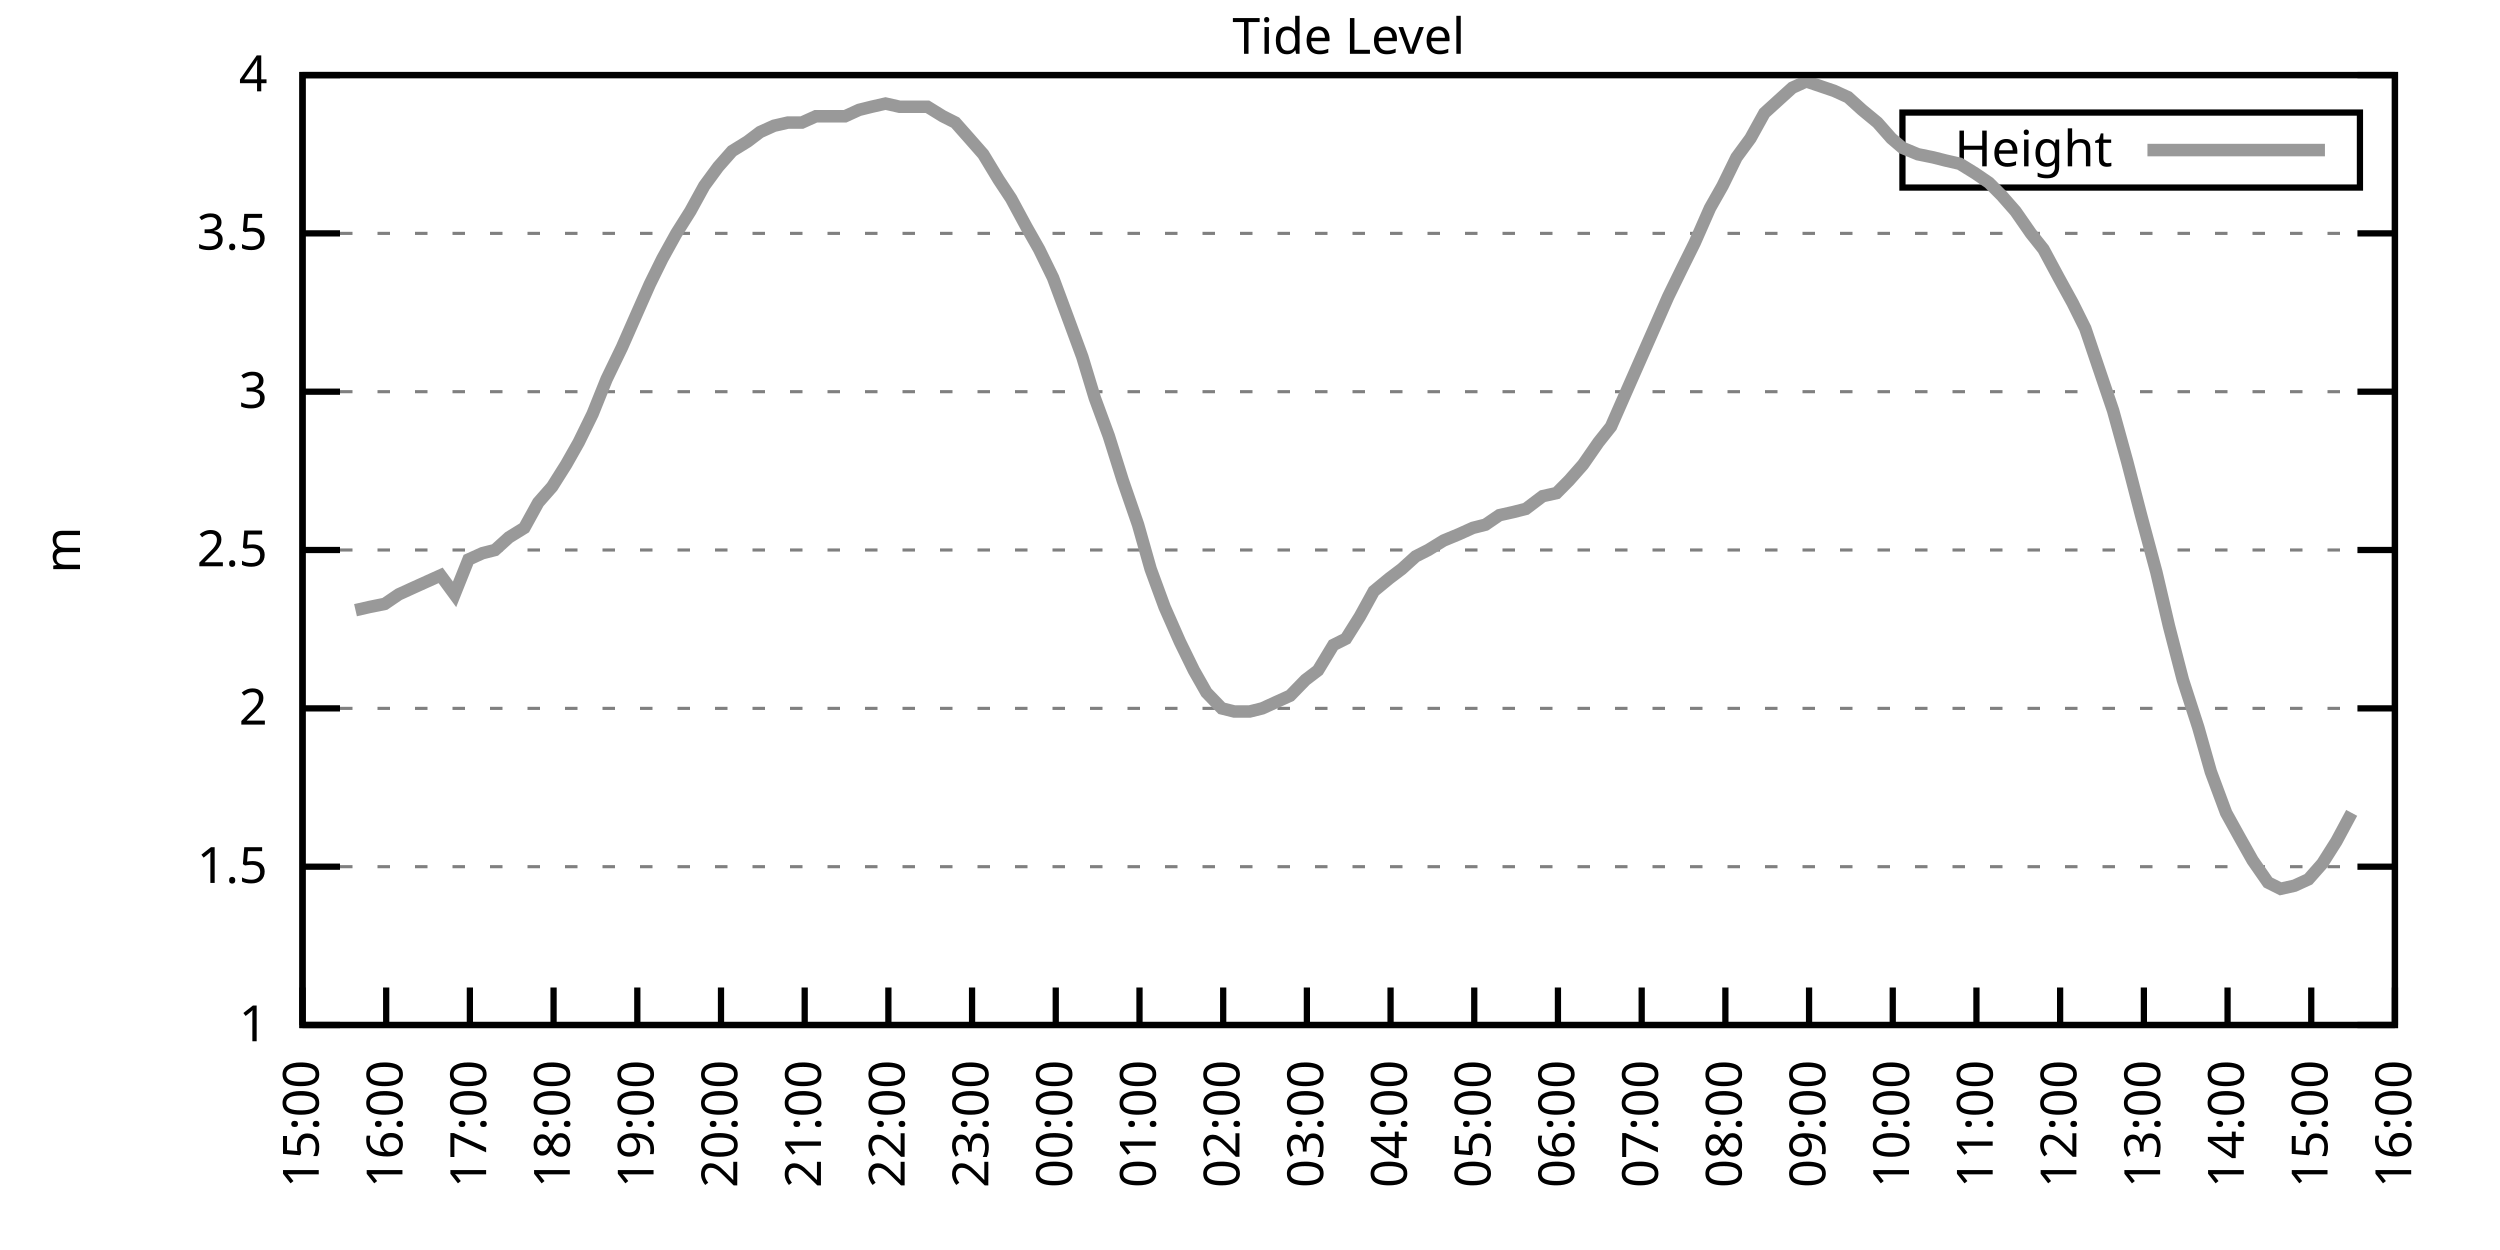
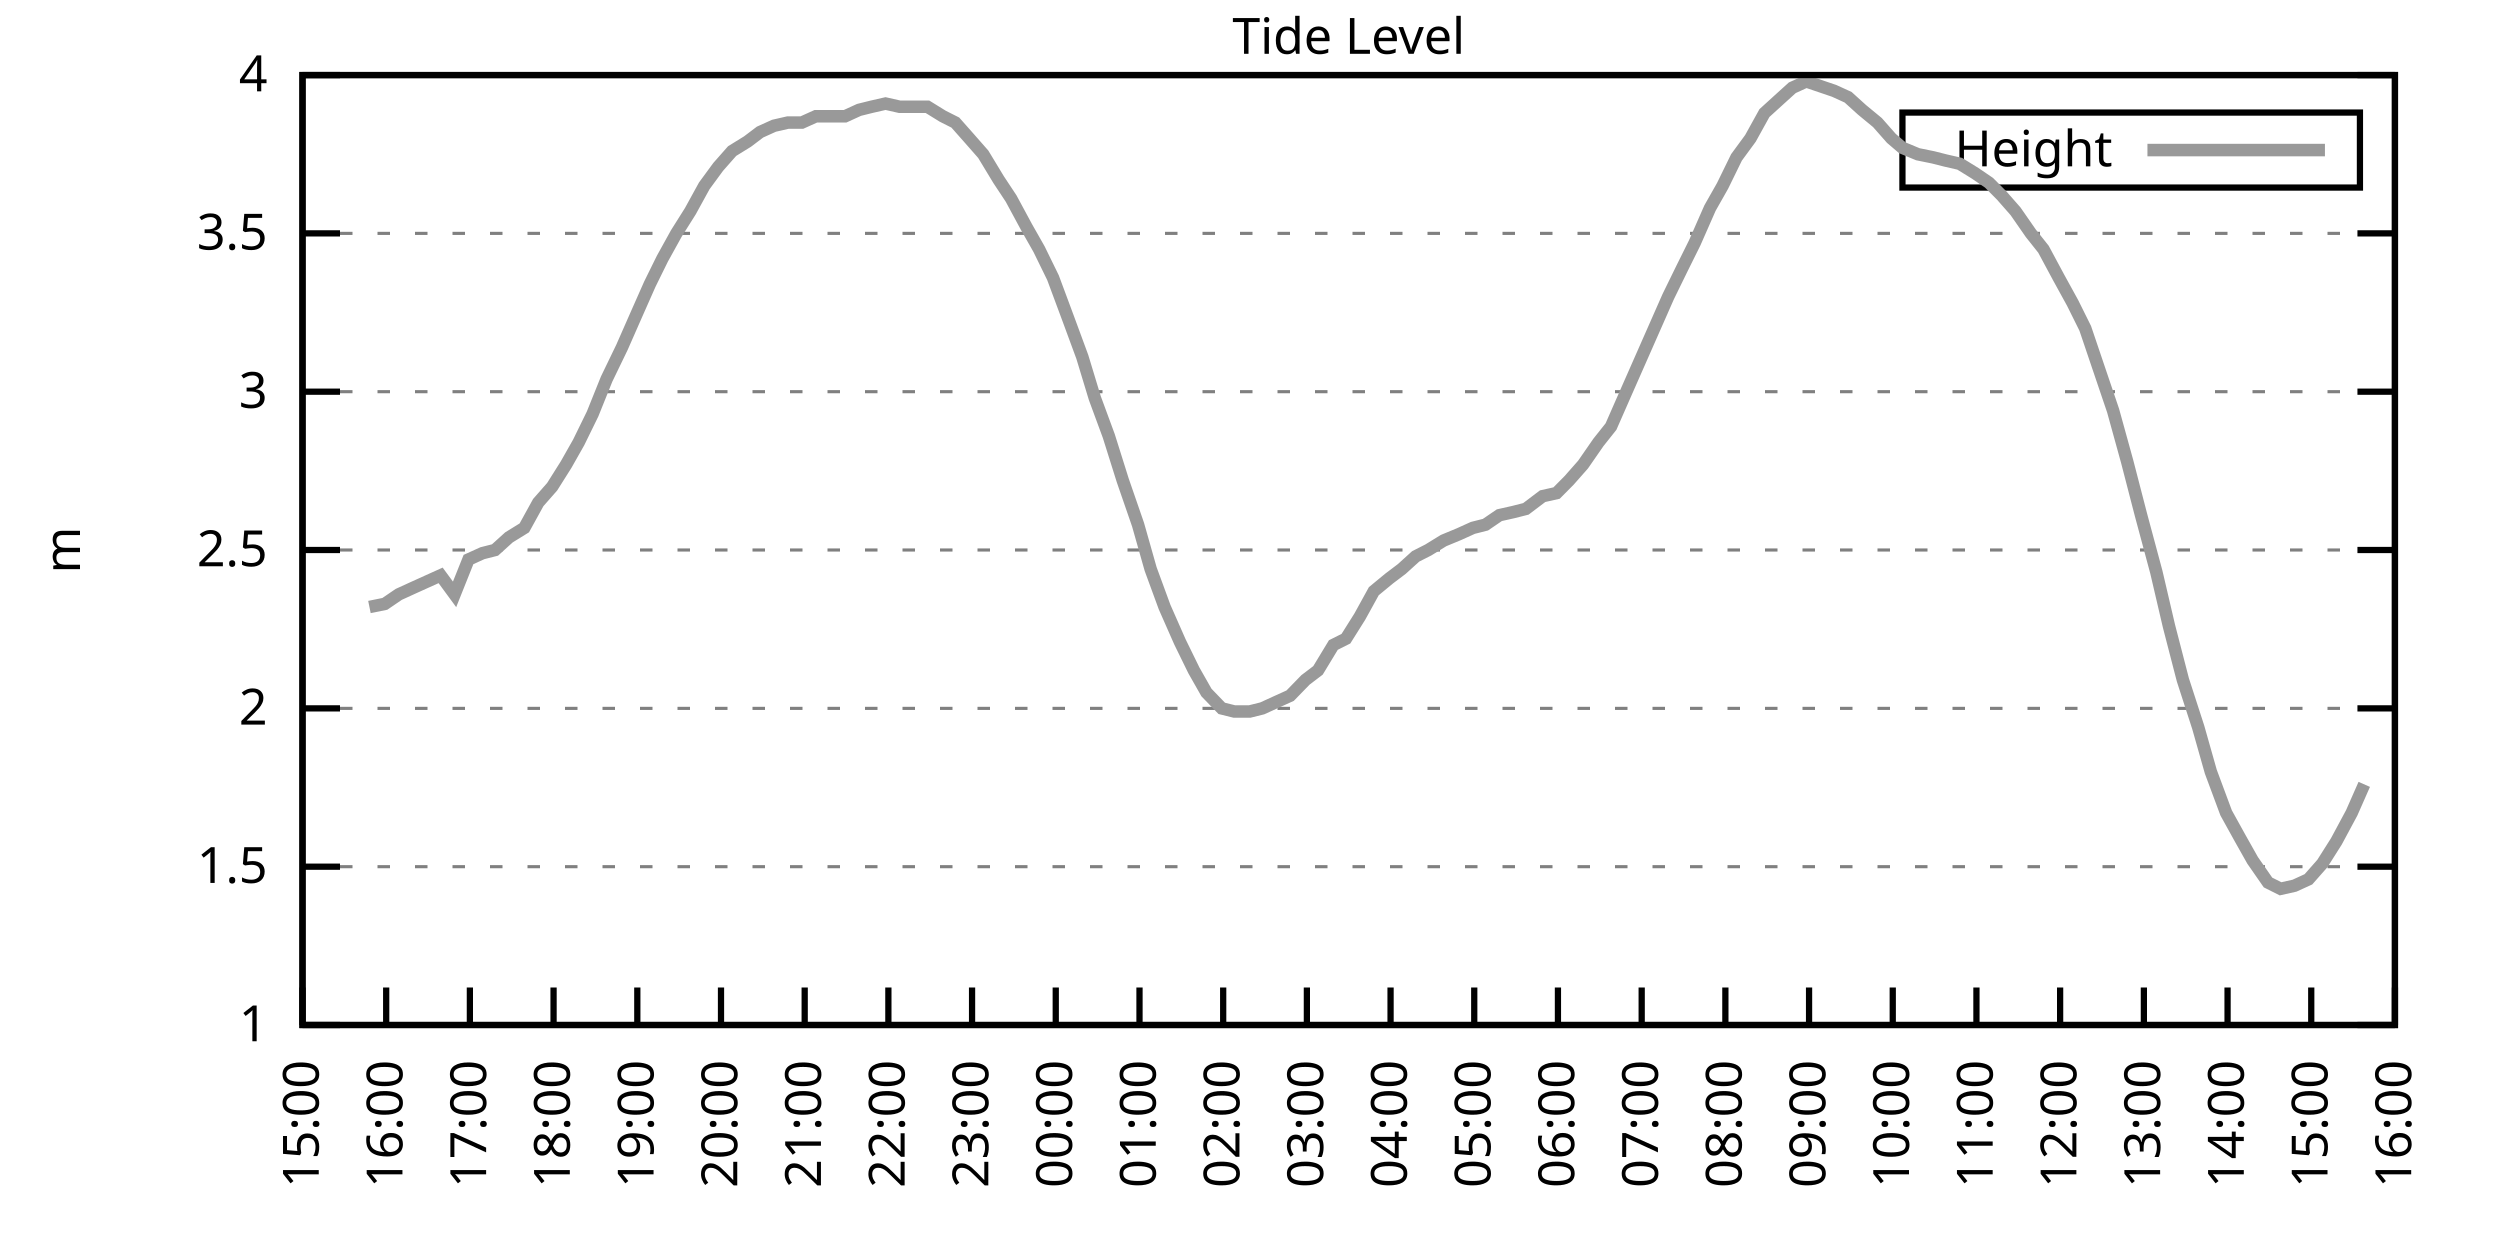
<svg xmlns="http://www.w3.org/2000/svg" xmlns:xlink="http://www.w3.org/1999/xlink" width="400" height="200" viewBox="0 0 400 200">
  <g id="gnuplot_canvas">
    <rect x="0" y="0" width="400" height="200" fill="none" />
    <defs>
      <circle id="gpDot" r="0.5" stroke-width="0.5" stroke="currentColor" />
      <path id="gpPt0" stroke-width="0.333" stroke="currentColor" d="M-1,0 h2 M0,-1 v2" />
      <path id="gpPt1" stroke-width="0.333" stroke="currentColor" d="M-1,-1 L1,1 M1,-1 L-1,1" />
      <path id="gpPt2" stroke-width="0.333" stroke="currentColor" d="M-1,0 L1,0 M0,-1 L0,1 M-1,-1 L1,1 M-1,1 L1,-1" />
      <rect id="gpPt3" stroke-width="0.333" stroke="currentColor" x="-1" y="-1" width="2" height="2" />
      <rect id="gpPt4" stroke-width="0.333" stroke="currentColor" fill="currentColor" x="-1" y="-1" width="2" height="2" />
      <circle id="gpPt5" stroke-width="0.333" stroke="currentColor" cx="0" cy="0" r="1" />
      <use xlink:href="#gpPt5" id="gpPt6" fill="currentColor" stroke="none" />
      <path id="gpPt7" stroke-width="0.333" stroke="currentColor" d="M0,-1.33 L-1.33,0.67 L1.33,0.67 z" />
      <use xlink:href="#gpPt7" id="gpPt8" fill="currentColor" stroke="none" />
      <use xlink:href="#gpPt7" id="gpPt9" stroke="currentColor" transform="rotate(180)" />
      <use xlink:href="#gpPt9" id="gpPt10" fill="currentColor" stroke="none" />
      <use xlink:href="#gpPt3" id="gpPt11" stroke="currentColor" transform="rotate(45)" />
      <use xlink:href="#gpPt11" id="gpPt12" fill="currentColor" stroke="none" />
      <path id="gpPt13" stroke-width="0.333" stroke="currentColor" d="M0,1.330 L1.265,0.411 L0.782,-1.067 L-0.782,-1.076 L-1.265,0.411 z" />
      <use xlink:href="#gpPt13" id="gpPt14" fill="currentColor" stroke="none" />
      <filter id="textbox" filterUnits="objectBoundingBox" x="0" y="0" height="1" width="1">
        <feFlood flood-color="white" flood-opacity="1" result="bgnd" />
        <feComposite in="SourceGraphic" in2="bgnd" operator="atop" />
      </filter>
      <filter id="greybox" filterUnits="objectBoundingBox" x="0" y="0" height="1" width="1">
        <feFlood flood-color="lightgrey" flood-opacity="1" result="grey" />
        <feComposite in="SourceGraphic" in2="grey" operator="atop" />
      </filter>
    </defs>
    <g fill="none" color="white" stroke="currentColor" stroke-width="1.00" stroke-linecap="butt" stroke-linejoin="miter">
</g>
    <g fill="none" color="black" stroke="currentColor" stroke-width="1.00" stroke-linecap="butt" stroke-linejoin="miter">
      <g stroke="none" shape-rendering="crispEdges">
        <polygon fill="rgb(255, 255, 255)" points="48.40,164.00 383.18,164.00 383.18,12.02 48.40,12.02 " />
      </g>
    </g>
    <g fill="none" color="black" stroke="currentColor" stroke-width="1.00" stroke-linecap="butt" stroke-linejoin="miter">
</g>
    <g fill="none" color="black" stroke="black" stroke-width="0.50" stroke-linecap="butt" stroke-linejoin="miter">
</g>
    <g fill="none" color="gray" stroke="currentColor" stroke-width="0.50" stroke-linecap="butt" stroke-linejoin="miter">
      <path stroke="gray" stroke-dasharray="2,4" class="gridline" d="M48.40,164.00 L383.19,164.00  " />
    </g>
    <g fill="none" color="gray" stroke="gray" stroke-width="1.00" stroke-linecap="butt" stroke-linejoin="miter">
</g>
    <g fill="none" color="black" stroke="currentColor" stroke-width="1.00" stroke-linecap="butt" stroke-linejoin="miter">
      <path stroke="black" d="M48.40,164.00 L54.40,164.00 M383.19,164.00 L377.19,164.00  " />
      <g transform="translate(42.80,166.60)" stroke="none" fill="black" font-family="Sans" font-size="8.00" text-anchor="end">
        <text>
          <tspan font-family="Sans"> 1</tspan>
        </text>
      </g>
    </g>
    <g fill="none" color="black" stroke="currentColor" stroke-width="1.00" stroke-linecap="butt" stroke-linejoin="miter">
</g>
    <g fill="none" color="black" stroke="black" stroke-width="0.50" stroke-linecap="butt" stroke-linejoin="miter">
</g>
    <g fill="none" color="gray" stroke="currentColor" stroke-width="0.50" stroke-linecap="butt" stroke-linejoin="miter">
      <path stroke="gray" stroke-dasharray="2,4" class="gridline" d="M48.40,138.67 L383.19,138.67  " />
    </g>
    <g fill="none" color="gray" stroke="gray" stroke-width="1.00" stroke-linecap="butt" stroke-linejoin="miter">
</g>
    <g fill="none" color="black" stroke="currentColor" stroke-width="1.00" stroke-linecap="butt" stroke-linejoin="miter">
      <path stroke="black" d="M48.40,138.67 L54.40,138.67 M383.19,138.67 L377.19,138.67  " />
      <g transform="translate(42.80,141.27)" stroke="none" fill="black" font-family="Sans" font-size="8.00" text-anchor="end">
        <text>
          <tspan font-family="Sans"> 1.5</tspan>
        </text>
      </g>
    </g>
    <g fill="none" color="black" stroke="currentColor" stroke-width="1.00" stroke-linecap="butt" stroke-linejoin="miter">
</g>
    <g fill="none" color="black" stroke="black" stroke-width="0.50" stroke-linecap="butt" stroke-linejoin="miter">
</g>
    <g fill="none" color="gray" stroke="currentColor" stroke-width="0.50" stroke-linecap="butt" stroke-linejoin="miter">
      <path stroke="gray" stroke-dasharray="2,4" class="gridline" d="M48.40,113.34 L383.19,113.34  " />
    </g>
    <g fill="none" color="gray" stroke="gray" stroke-width="1.00" stroke-linecap="butt" stroke-linejoin="miter">
</g>
    <g fill="none" color="black" stroke="currentColor" stroke-width="1.00" stroke-linecap="butt" stroke-linejoin="miter">
      <path stroke="black" d="M48.40,113.34 L54.40,113.34 M383.19,113.34 L377.19,113.34  " />
      <g transform="translate(42.80,115.94)" stroke="none" fill="black" font-family="Sans" font-size="8.00" text-anchor="end">
        <text>
          <tspan font-family="Sans"> 2</tspan>
        </text>
      </g>
    </g>
    <g fill="none" color="black" stroke="currentColor" stroke-width="1.00" stroke-linecap="butt" stroke-linejoin="miter">
</g>
    <g fill="none" color="black" stroke="black" stroke-width="0.50" stroke-linecap="butt" stroke-linejoin="miter">
</g>
    <g fill="none" color="gray" stroke="currentColor" stroke-width="0.50" stroke-linecap="butt" stroke-linejoin="miter">
      <path stroke="gray" stroke-dasharray="2,4" class="gridline" d="M48.40,88.00 L383.19,88.00  " />
    </g>
    <g fill="none" color="gray" stroke="gray" stroke-width="1.00" stroke-linecap="butt" stroke-linejoin="miter">
</g>
    <g fill="none" color="black" stroke="currentColor" stroke-width="1.00" stroke-linecap="butt" stroke-linejoin="miter">
      <path stroke="black" d="M48.40,88.00 L54.40,88.00 M383.19,88.00 L377.19,88.00  " />
      <g transform="translate(42.80,90.60)" stroke="none" fill="black" font-family="Sans" font-size="8.00" text-anchor="end">
        <text>
          <tspan font-family="Sans"> 2.5</tspan>
        </text>
      </g>
    </g>
    <g fill="none" color="black" stroke="currentColor" stroke-width="1.00" stroke-linecap="butt" stroke-linejoin="miter">
</g>
    <g fill="none" color="black" stroke="black" stroke-width="0.50" stroke-linecap="butt" stroke-linejoin="miter">
</g>
    <g fill="none" color="gray" stroke="currentColor" stroke-width="0.50" stroke-linecap="butt" stroke-linejoin="miter">
      <path stroke="gray" stroke-dasharray="2,4" class="gridline" d="M48.40,62.67 L383.19,62.67  " />
    </g>
    <g fill="none" color="gray" stroke="gray" stroke-width="1.00" stroke-linecap="butt" stroke-linejoin="miter">
</g>
    <g fill="none" color="black" stroke="currentColor" stroke-width="1.00" stroke-linecap="butt" stroke-linejoin="miter">
      <path stroke="black" d="M48.40,62.67 L54.40,62.67 M383.19,62.67 L377.19,62.67  " />
      <g transform="translate(42.80,65.27)" stroke="none" fill="black" font-family="Sans" font-size="8.00" text-anchor="end">
        <text>
          <tspan font-family="Sans"> 3</tspan>
        </text>
      </g>
    </g>
    <g fill="none" color="black" stroke="currentColor" stroke-width="1.00" stroke-linecap="butt" stroke-linejoin="miter">
</g>
    <g fill="none" color="black" stroke="black" stroke-width="0.50" stroke-linecap="butt" stroke-linejoin="miter">
</g>
    <g fill="none" color="gray" stroke="currentColor" stroke-width="0.50" stroke-linecap="butt" stroke-linejoin="miter">
      <path stroke="gray" stroke-dasharray="2,4" class="gridline" d="M48.40,37.34 L383.19,37.34  " />
    </g>
    <g fill="none" color="gray" stroke="gray" stroke-width="1.00" stroke-linecap="butt" stroke-linejoin="miter">
</g>
    <g fill="none" color="black" stroke="currentColor" stroke-width="1.00" stroke-linecap="butt" stroke-linejoin="miter">
      <path stroke="black" d="M48.40,37.34 L54.40,37.34 M383.19,37.34 L377.19,37.34  " />
      <g transform="translate(42.80,39.94)" stroke="none" fill="black" font-family="Sans" font-size="8.00" text-anchor="end">
        <text>
          <tspan font-family="Sans"> 3.5</tspan>
        </text>
      </g>
    </g>
    <g fill="none" color="black" stroke="currentColor" stroke-width="1.00" stroke-linecap="butt" stroke-linejoin="miter">
</g>
    <g fill="none" color="black" stroke="black" stroke-width="0.50" stroke-linecap="butt" stroke-linejoin="miter">
</g>
    <g fill="none" color="gray" stroke="currentColor" stroke-width="0.50" stroke-linecap="butt" stroke-linejoin="miter">
      <path stroke="gray" stroke-dasharray="2,4" class="gridline" d="M48.40,12.01 L383.19,12.01  " />
    </g>
    <g fill="none" color="gray" stroke="gray" stroke-width="1.00" stroke-linecap="butt" stroke-linejoin="miter">
</g>
    <g fill="none" color="black" stroke="currentColor" stroke-width="1.00" stroke-linecap="butt" stroke-linejoin="miter">
      <path stroke="black" d="M48.40,12.01 L54.40,12.01 M383.19,12.01 L377.19,12.01  " />
      <g transform="translate(42.80,14.61)" stroke="none" fill="black" font-family="Sans" font-size="8.00" text-anchor="end">
        <text>
          <tspan font-family="Sans"> 4</tspan>
        </text>
      </g>
    </g>
    <g fill="none" color="black" stroke="currentColor" stroke-width="1.00" stroke-linecap="butt" stroke-linejoin="miter">
      <path stroke="black" d="M48.40,164.00 L48.40,158.00  " />
      <g transform="translate(51.00,169.60) rotate(270.00)" stroke="none" fill="black" font-family="Sans" font-size="8.00" text-anchor="end">
        <text>
          <tspan font-family="Sans">15:00</tspan>
        </text>
      </g>
    </g>
    <g fill="none" color="black" stroke="currentColor" stroke-width="1.00" stroke-linecap="butt" stroke-linejoin="miter">
      <path stroke="black" d="M61.79,164.00 L61.79,158.00  " />
      <g transform="translate(64.39,169.60) rotate(270.00)" stroke="none" fill="black" font-family="Sans" font-size="8.00" text-anchor="end">
        <text>
          <tspan font-family="Sans">16:00</tspan>
        </text>
      </g>
    </g>
    <g fill="none" color="black" stroke="currentColor" stroke-width="1.00" stroke-linecap="butt" stroke-linejoin="miter">
      <path stroke="black" d="M75.18,164.00 L75.18,158.00  " />
      <g transform="translate(77.78,169.60) rotate(270.00)" stroke="none" fill="black" font-family="Sans" font-size="8.00" text-anchor="end">
        <text>
          <tspan font-family="Sans">17:00</tspan>
        </text>
      </g>
    </g>
    <g fill="none" color="black" stroke="currentColor" stroke-width="1.00" stroke-linecap="butt" stroke-linejoin="miter">
      <path stroke="black" d="M88.57,164.00 L88.57,158.00  " />
      <g transform="translate(91.17,169.60) rotate(270.00)" stroke="none" fill="black" font-family="Sans" font-size="8.00" text-anchor="end">
        <text>
          <tspan font-family="Sans">18:00</tspan>
        </text>
      </g>
    </g>
    <g fill="none" color="black" stroke="currentColor" stroke-width="1.00" stroke-linecap="butt" stroke-linejoin="miter">
      <path stroke="black" d="M101.97,164.00 L101.97,158.00  " />
      <g transform="translate(104.57,169.60) rotate(270.00)" stroke="none" fill="black" font-family="Sans" font-size="8.00" text-anchor="end">
        <text>
          <tspan font-family="Sans">19:00</tspan>
        </text>
      </g>
    </g>
    <g fill="none" color="black" stroke="currentColor" stroke-width="1.00" stroke-linecap="butt" stroke-linejoin="miter">
      <path stroke="black" d="M115.36,164.00 L115.36,158.00  " />
      <g transform="translate(117.96,169.60) rotate(270.00)" stroke="none" fill="black" font-family="Sans" font-size="8.00" text-anchor="end">
        <text>
          <tspan font-family="Sans">20:00</tspan>
        </text>
      </g>
    </g>
    <g fill="none" color="black" stroke="currentColor" stroke-width="1.00" stroke-linecap="butt" stroke-linejoin="miter">
      <path stroke="black" d="M128.75,164.00 L128.75,158.00  " />
      <g transform="translate(131.35,169.60) rotate(270.00)" stroke="none" fill="black" font-family="Sans" font-size="8.00" text-anchor="end">
        <text>
          <tspan font-family="Sans">21:00</tspan>
        </text>
      </g>
    </g>
    <g fill="none" color="black" stroke="currentColor" stroke-width="1.00" stroke-linecap="butt" stroke-linejoin="miter">
      <path stroke="black" d="M142.14,164.00 L142.14,158.00  " />
      <g transform="translate(144.74,169.60) rotate(270.00)" stroke="none" fill="black" font-family="Sans" font-size="8.00" text-anchor="end">
        <text>
          <tspan font-family="Sans">22:00</tspan>
        </text>
      </g>
    </g>
    <g fill="none" color="black" stroke="currentColor" stroke-width="1.00" stroke-linecap="butt" stroke-linejoin="miter">
      <path stroke="black" d="M155.53,164.00 L155.53,158.00  " />
      <g transform="translate(158.13,169.60) rotate(270.00)" stroke="none" fill="black" font-family="Sans" font-size="8.00" text-anchor="end">
        <text>
          <tspan font-family="Sans">23:00</tspan>
        </text>
      </g>
    </g>
    <g fill="none" color="black" stroke="currentColor" stroke-width="1.00" stroke-linecap="butt" stroke-linejoin="miter">
      <path stroke="black" d="M168.92,164.00 L168.92,158.00  " />
      <g transform="translate(171.52,169.60) rotate(270.00)" stroke="none" fill="black" font-family="Sans" font-size="8.00" text-anchor="end">
        <text>
          <tspan font-family="Sans">00:00</tspan>
        </text>
      </g>
    </g>
    <g fill="none" color="black" stroke="currentColor" stroke-width="1.00" stroke-linecap="butt" stroke-linejoin="miter">
      <path stroke="black" d="M182.32,164.00 L182.32,158.00  " />
      <g transform="translate(184.92,169.60) rotate(270.00)" stroke="none" fill="black" font-family="Sans" font-size="8.00" text-anchor="end">
        <text>
          <tspan font-family="Sans">01:00</tspan>
        </text>
      </g>
    </g>
    <g fill="none" color="black" stroke="currentColor" stroke-width="1.00" stroke-linecap="butt" stroke-linejoin="miter">
      <path stroke="black" d="M195.71,164.00 L195.71,158.00  " />
      <g transform="translate(198.31,169.60) rotate(270.00)" stroke="none" fill="black" font-family="Sans" font-size="8.00" text-anchor="end">
        <text>
          <tspan font-family="Sans">02:00</tspan>
        </text>
      </g>
    </g>
    <g fill="none" color="black" stroke="currentColor" stroke-width="1.00" stroke-linecap="butt" stroke-linejoin="miter">
      <path stroke="black" d="M209.10,164.00 L209.10,158.00  " />
      <g transform="translate(211.70,169.60) rotate(270.00)" stroke="none" fill="black" font-family="Sans" font-size="8.00" text-anchor="end">
        <text>
          <tspan font-family="Sans">03:00</tspan>
        </text>
      </g>
    </g>
    <g fill="none" color="black" stroke="currentColor" stroke-width="1.00" stroke-linecap="butt" stroke-linejoin="miter">
      <path stroke="black" d="M222.49,164.00 L222.49,158.00  " />
      <g transform="translate(225.09,169.60) rotate(270.00)" stroke="none" fill="black" font-family="Sans" font-size="8.00" text-anchor="end">
        <text>
          <tspan font-family="Sans">04:00</tspan>
        </text>
      </g>
    </g>
    <g fill="none" color="black" stroke="currentColor" stroke-width="1.00" stroke-linecap="butt" stroke-linejoin="miter">
      <path stroke="black" d="M235.88,164.00 L235.88,158.00  " />
      <g transform="translate(238.48,169.60) rotate(270.00)" stroke="none" fill="black" font-family="Sans" font-size="8.00" text-anchor="end">
        <text>
          <tspan font-family="Sans">05:00</tspan>
        </text>
      </g>
    </g>
    <g fill="none" color="black" stroke="currentColor" stroke-width="1.00" stroke-linecap="butt" stroke-linejoin="miter">
      <path stroke="black" d="M249.27,164.00 L249.27,158.00  " />
      <g transform="translate(251.87,169.60) rotate(270.00)" stroke="none" fill="black" font-family="Sans" font-size="8.00" text-anchor="end">
        <text>
          <tspan font-family="Sans">06:00</tspan>
        </text>
      </g>
    </g>
    <g fill="none" color="black" stroke="currentColor" stroke-width="1.00" stroke-linecap="butt" stroke-linejoin="miter">
      <path stroke="black" d="M262.67,164.00 L262.67,158.00  " />
      <g transform="translate(265.27,169.60) rotate(270.00)" stroke="none" fill="black" font-family="Sans" font-size="8.00" text-anchor="end">
        <text>
          <tspan font-family="Sans">07:00</tspan>
        </text>
      </g>
    </g>
    <g fill="none" color="black" stroke="currentColor" stroke-width="1.00" stroke-linecap="butt" stroke-linejoin="miter">
      <path stroke="black" d="M276.06,164.00 L276.06,158.00  " />
      <g transform="translate(278.66,169.60) rotate(270.00)" stroke="none" fill="black" font-family="Sans" font-size="8.00" text-anchor="end">
        <text>
          <tspan font-family="Sans">08:00</tspan>
        </text>
      </g>
    </g>
    <g fill="none" color="black" stroke="currentColor" stroke-width="1.00" stroke-linecap="butt" stroke-linejoin="miter">
      <path stroke="black" d="M289.45,164.00 L289.45,158.00  " />
      <g transform="translate(292.05,169.60) rotate(270.00)" stroke="none" fill="black" font-family="Sans" font-size="8.00" text-anchor="end">
        <text>
          <tspan font-family="Sans">09:00</tspan>
        </text>
      </g>
    </g>
    <g fill="none" color="black" stroke="currentColor" stroke-width="1.00" stroke-linecap="butt" stroke-linejoin="miter">
      <path stroke="black" d="M302.84,164.00 L302.84,158.00  " />
      <g transform="translate(305.44,169.60) rotate(270.00)" stroke="none" fill="black" font-family="Sans" font-size="8.00" text-anchor="end">
        <text>
          <tspan font-family="Sans">10:00</tspan>
        </text>
      </g>
    </g>
    <g fill="none" color="black" stroke="currentColor" stroke-width="1.00" stroke-linecap="butt" stroke-linejoin="miter">
      <path stroke="black" d="M316.23,164.00 L316.23,158.00  " />
      <g transform="translate(318.83,169.60) rotate(270.00)" stroke="none" fill="black" font-family="Sans" font-size="8.00" text-anchor="end">
        <text>
          <tspan font-family="Sans">11:00</tspan>
        </text>
      </g>
    </g>
    <g fill="none" color="black" stroke="currentColor" stroke-width="1.00" stroke-linecap="butt" stroke-linejoin="miter">
      <path stroke="black" d="M329.62,164.00 L329.62,158.00  " />
      <g transform="translate(332.22,169.60) rotate(270.00)" stroke="none" fill="black" font-family="Sans" font-size="8.00" text-anchor="end">
        <text>
          <tspan font-family="Sans">12:00</tspan>
        </text>
      </g>
    </g>
    <g fill="none" color="black" stroke="currentColor" stroke-width="1.00" stroke-linecap="butt" stroke-linejoin="miter">
      <path stroke="black" d="M343.02,164.00 L343.02,158.00  " />
      <g transform="translate(345.62,169.60) rotate(270.00)" stroke="none" fill="black" font-family="Sans" font-size="8.00" text-anchor="end">
        <text>
          <tspan font-family="Sans">13:00</tspan>
        </text>
      </g>
    </g>
    <g fill="none" color="black" stroke="currentColor" stroke-width="1.00" stroke-linecap="butt" stroke-linejoin="miter">
      <path stroke="black" d="M356.41,164.00 L356.41,158.00  " />
      <g transform="translate(359.01,169.60) rotate(270.00)" stroke="none" fill="black" font-family="Sans" font-size="8.00" text-anchor="end">
        <text>
          <tspan font-family="Sans">14:00</tspan>
        </text>
      </g>
    </g>
    <g fill="none" color="black" stroke="currentColor" stroke-width="1.00" stroke-linecap="butt" stroke-linejoin="miter">
      <path stroke="black" d="M369.80,164.00 L369.80,158.00  " />
      <g transform="translate(372.40,169.60) rotate(270.00)" stroke="none" fill="black" font-family="Sans" font-size="8.00" text-anchor="end">
        <text>
          <tspan font-family="Sans">15:00</tspan>
        </text>
      </g>
    </g>
    <g fill="none" color="black" stroke="currentColor" stroke-width="1.00" stroke-linecap="butt" stroke-linejoin="miter">
      <path stroke="black" d="M383.19,164.00 L383.19,158.00  " />
      <g transform="translate(385.79,169.60) rotate(270.00)" stroke="none" fill="black" font-family="Sans" font-size="8.00" text-anchor="end">
        <text>
          <tspan font-family="Sans">16:00</tspan>
        </text>
      </g>
    </g>
    <g fill="none" color="black" stroke="currentColor" stroke-width="1.00" stroke-linecap="butt" stroke-linejoin="miter">
</g>
    <g fill="none" color="black" stroke="currentColor" stroke-width="1.00" stroke-linecap="butt" stroke-linejoin="miter">
      <path stroke="black" d="M48.40,12.01 L48.40,164.00 L383.19,164.00 L383.19,12.01 L48.40,12.01 Z  " />
    </g>
    <g fill="none" color="black" stroke="currentColor" stroke-width="1.00" stroke-linecap="butt" stroke-linejoin="miter">
</g>
    <g fill="none" color="black" stroke="currentColor" stroke-width="1.00" stroke-linecap="butt" stroke-linejoin="miter">
      <path stroke="black" d="M304.39,30.01 L304.39,18.01 L377.59,18.01 L377.59,30.01 L304.39,30.01 Z  " />
    </g>
    <g id="Tide_level_plot_1">
      <g fill="none" color="white" stroke="black" stroke-width="2.00" stroke-linecap="butt" stroke-linejoin="miter">
</g>
      <g fill="none" color="black" stroke="currentColor" stroke-width="2.00" stroke-linecap="butt" stroke-linejoin="miter">
        <g transform="translate(337.99,26.61)" stroke="none" fill="black" font-family="Sans" font-size="8.00" text-anchor="end">
          <text>
            <tspan font-family="Sans">Height</tspan>
          </text>
        </g>
      </g>
      <g fill="none" color="black" stroke="currentColor" stroke-width="2.00" stroke-linecap="butt" stroke-linejoin="miter">
-         <path stroke="rgb(153, 153, 153)" d="M343.59,24.01 L371.99,24.01 M56.88,97.63 L59.11,97.12 L61.57,96.62 L63.80,95.10 L66.03,94.08 L68.26,93.07   L70.50,92.06 L72.73,95.10 L74.96,89.52 L77.19,88.51 L79.20,88.00 L81.43,85.98 L83.89,84.46 L86.12,80.41   L88.35,77.87 L90.58,74.33 L92.59,70.78 L94.82,66.22 L97.06,60.65 L99.51,55.58 L101.74,50.51 L103.98,45.45   L105.98,41.39 L108.22,37.34 L110.45,33.80 L112.68,29.74 L114.91,26.70 L117.14,24.17 L119.60,22.65 L121.61,21.13   L123.84,20.12 L126.07,19.61 L128.30,19.61 L130.54,18.60 L132.54,18.60 L135.22,18.60 L137.45,17.58 L139.46,17.08   L141.69,16.57 L143.93,17.08 L146.38,17.08 L148.39,17.08 L150.85,18.60 L152.85,19.61 L155.09,22.14 L157.32,24.68   L159.77,28.73 L161.78,31.77 L164.24,36.33 L166.25,39.87 L168.48,44.43 L170.93,51.02 L173.17,57.10 L175.17,63.69   L177.41,69.77 L179.64,76.86 L182.09,83.95 L184.10,91.04 L186.33,97.12 L188.79,102.70 L191.02,107.26 L193.03,110.80   L195.48,113.34 L197.49,113.84 L199.95,113.84 L201.96,113.34 L204.19,112.32 L206.42,111.31 L208.88,108.78 L210.88,107.26   L213.34,103.20 L215.35,102.19 L217.58,98.64 L219.81,94.59 L222.27,92.56 L224.28,91.04 L226.51,89.02 L228.52,88.00   L230.97,86.49 L233.43,85.47 L235.66,84.46 L237.67,83.95 L239.90,82.43 L242.13,81.93 L244.14,81.42 L246.82,79.39   L249.05,78.89 L251.06,76.86 L253.29,74.33 L255.75,70.78 L257.76,68.25 L260.21,62.67 L262.22,58.11 L264.45,53.05   L266.91,47.47 L269.14,42.91 L271.15,38.86 L273.60,33.29 L275.61,29.74 L277.84,25.18 L280.07,22.14 L282.31,18.09   L284.54,16.06 L286.77,14.04 L289.00,13.02 L293.47,14.54 L295.70,15.56 L297.93,17.58 L300.39,19.61 L302.62,22.14   L304.40,23.66 L306.86,24.68 L309.31,25.18 L311.32,25.69 L313.55,26.20 L316.01,27.72 L318.24,29.24 L320.25,31.26   L322.48,33.80 L324.94,37.34 L326.95,39.87 L329.40,44.43 L331.63,48.49 L333.64,52.54 L335.87,59.13 L338.10,65.71   L340.34,73.82 L342.57,82.43 L345.02,91.55 L347.03,100.16 L349.26,108.78 L351.72,116.38 L353.73,123.47 L356.18,130.06   L358.42,134.11 L360.42,137.66 L362.88,141.20 L364.89,142.21 L367.12,141.71 L369.35,140.69 L371.58,138.16 L373.82,134.62   L376.27,130.06  " />
+         <path stroke="rgb(153, 153, 153)" d="M343.59,24.01 L371.99,24.01 M59.11,97.12 L61.57,96.62 L63.80,95.10 L66.03,94.08 L68.26,93.07 L70.50,92.06   L72.73,95.10 L74.96,89.52 L77.19,88.51 L79.20,88.00 L81.43,85.98 L83.89,84.46 L86.12,80.41 L88.35,77.87   L90.58,74.33 L92.59,70.78 L94.82,66.22 L97.06,60.65 L99.51,55.58 L101.74,50.51 L103.98,45.45 L105.98,41.39   L108.22,37.34 L110.45,33.80 L112.68,29.74 L114.91,26.70 L117.14,24.17 L119.60,22.65 L121.61,21.13 L123.84,20.12   L126.07,19.61 L128.30,19.61 L130.54,18.60 L132.54,18.60 L135.22,18.60 L137.45,17.58 L139.46,17.08 L141.69,16.57   L143.93,17.08 L146.38,17.08 L148.39,17.08 L150.85,18.60 L152.85,19.61 L155.09,22.14 L157.32,24.68 L159.77,28.73   L161.78,31.77 L164.24,36.33 L166.25,39.87 L168.48,44.43 L170.93,51.02 L173.17,57.10 L175.17,63.69 L177.41,69.77   L179.64,76.86 L182.09,83.95 L184.10,91.04 L186.33,97.12 L188.79,102.70 L191.02,107.26 L193.03,110.80 L195.48,113.34   L197.49,113.84 L199.95,113.84 L201.96,113.34 L204.19,112.32 L206.42,111.31 L208.88,108.78 L210.88,107.26 L213.34,103.20   L215.35,102.19 L217.58,98.64 L219.81,94.59 L222.27,92.56 L224.28,91.04 L226.51,89.02 L228.52,88.00 L230.97,86.49   L233.43,85.47 L235.66,84.46 L237.67,83.95 L239.90,82.43 L242.13,81.93 L244.14,81.42 L246.82,79.39 L249.05,78.89   L251.06,76.86 L253.29,74.33 L255.75,70.78 L257.76,68.25 L260.21,62.67 L262.22,58.11 L264.45,53.05 L266.91,47.47   L269.14,42.91 L271.15,38.86 L273.60,33.29 L275.61,29.74 L277.84,25.18 L280.07,22.14 L282.31,18.09 L284.54,16.06   L286.77,14.04 L289.00,13.02 L293.47,14.54 L295.70,15.56 L297.93,17.58 L300.39,19.61 L302.62,22.14 L304.40,23.66   L306.86,24.68 L309.31,25.18 L311.32,25.69 L313.55,26.20 L316.01,27.72 L318.24,29.24 L320.25,31.26 L322.48,33.80   L324.94,37.34 L326.95,39.87 L329.40,44.43 L331.63,48.49 L333.64,52.54 L335.87,59.13 L338.10,65.71 L340.34,73.82   L342.57,82.43 L345.02,91.55 L347.03,100.16 L349.26,108.78 L351.72,116.38 L353.73,123.47 L356.18,130.06 L358.42,134.11   L360.42,137.66 L362.88,141.20 L364.89,142.21 L367.12,141.71 L369.35,140.69 L371.58,138.16 L373.82,134.62 L376.27,130.06   L378.28,125.50  " />
      </g>
    </g>
    <g fill="none" color="black" stroke="currentColor" stroke-width="2.00" stroke-linecap="butt" stroke-linejoin="miter">
</g>
    <g fill="none" color="black" stroke="black" stroke-width="1.00" stroke-linecap="butt" stroke-linejoin="miter">
</g>
    <g fill="none" color="black" stroke="currentColor" stroke-width="1.00" stroke-linecap="butt" stroke-linejoin="miter">
      <path stroke="black" d="M48.40,12.01 L48.40,164.00 L383.19,164.00 L383.19,12.01 L48.40,12.01 Z  " />
      <g transform="translate(12.80,88.01) rotate(270.00)" stroke="none" fill="black" font-family="Sans" font-size="8.00" text-anchor="middle">
        <text>
          <tspan font-family="Sans">m</tspan>
        </text>
      </g>
    </g>
    <g fill="none" color="black" stroke="currentColor" stroke-width="1.00" stroke-linecap="butt" stroke-linejoin="miter">
</g>
    <g fill="none" color="black" stroke="currentColor" stroke-width="1.00" stroke-linecap="butt" stroke-linejoin="miter">
      <g transform="translate(215.79,8.61)" stroke="none" fill="black" font-family="Sans" font-size="8.00" text-anchor="middle">
        <text>
          <tspan font-family="Sans">Tide Level</tspan>
        </text>
      </g>
    </g>
    <g fill="none" color="black" stroke="currentColor" stroke-width="1.00" stroke-linecap="butt" stroke-linejoin="miter">
</g>
  </g>
</svg>
